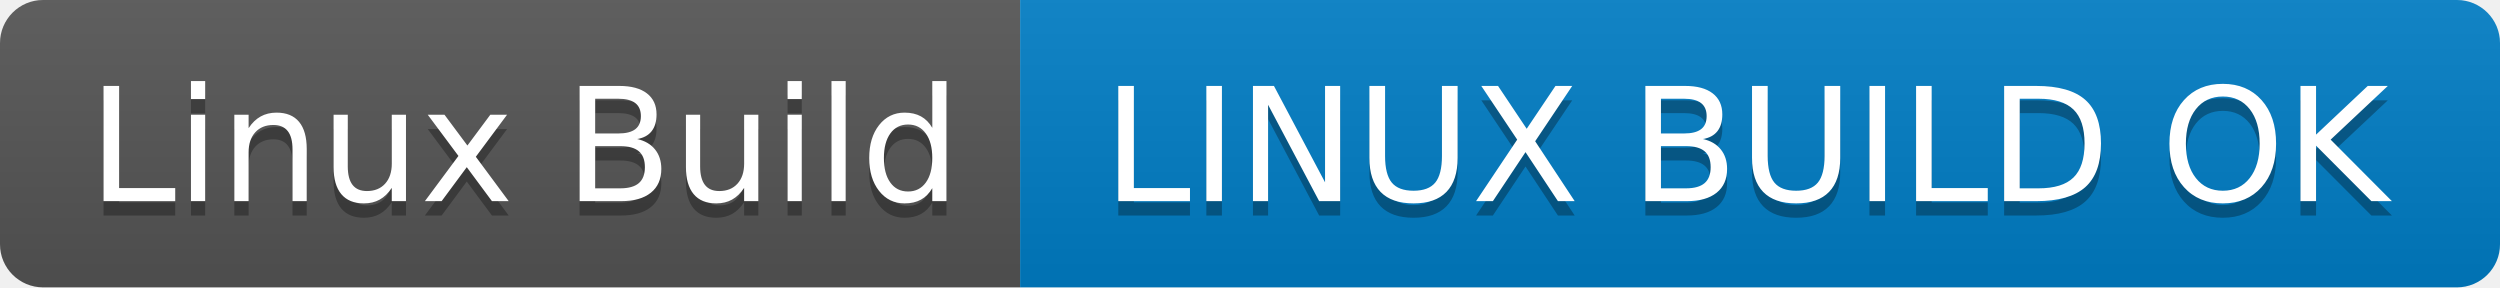
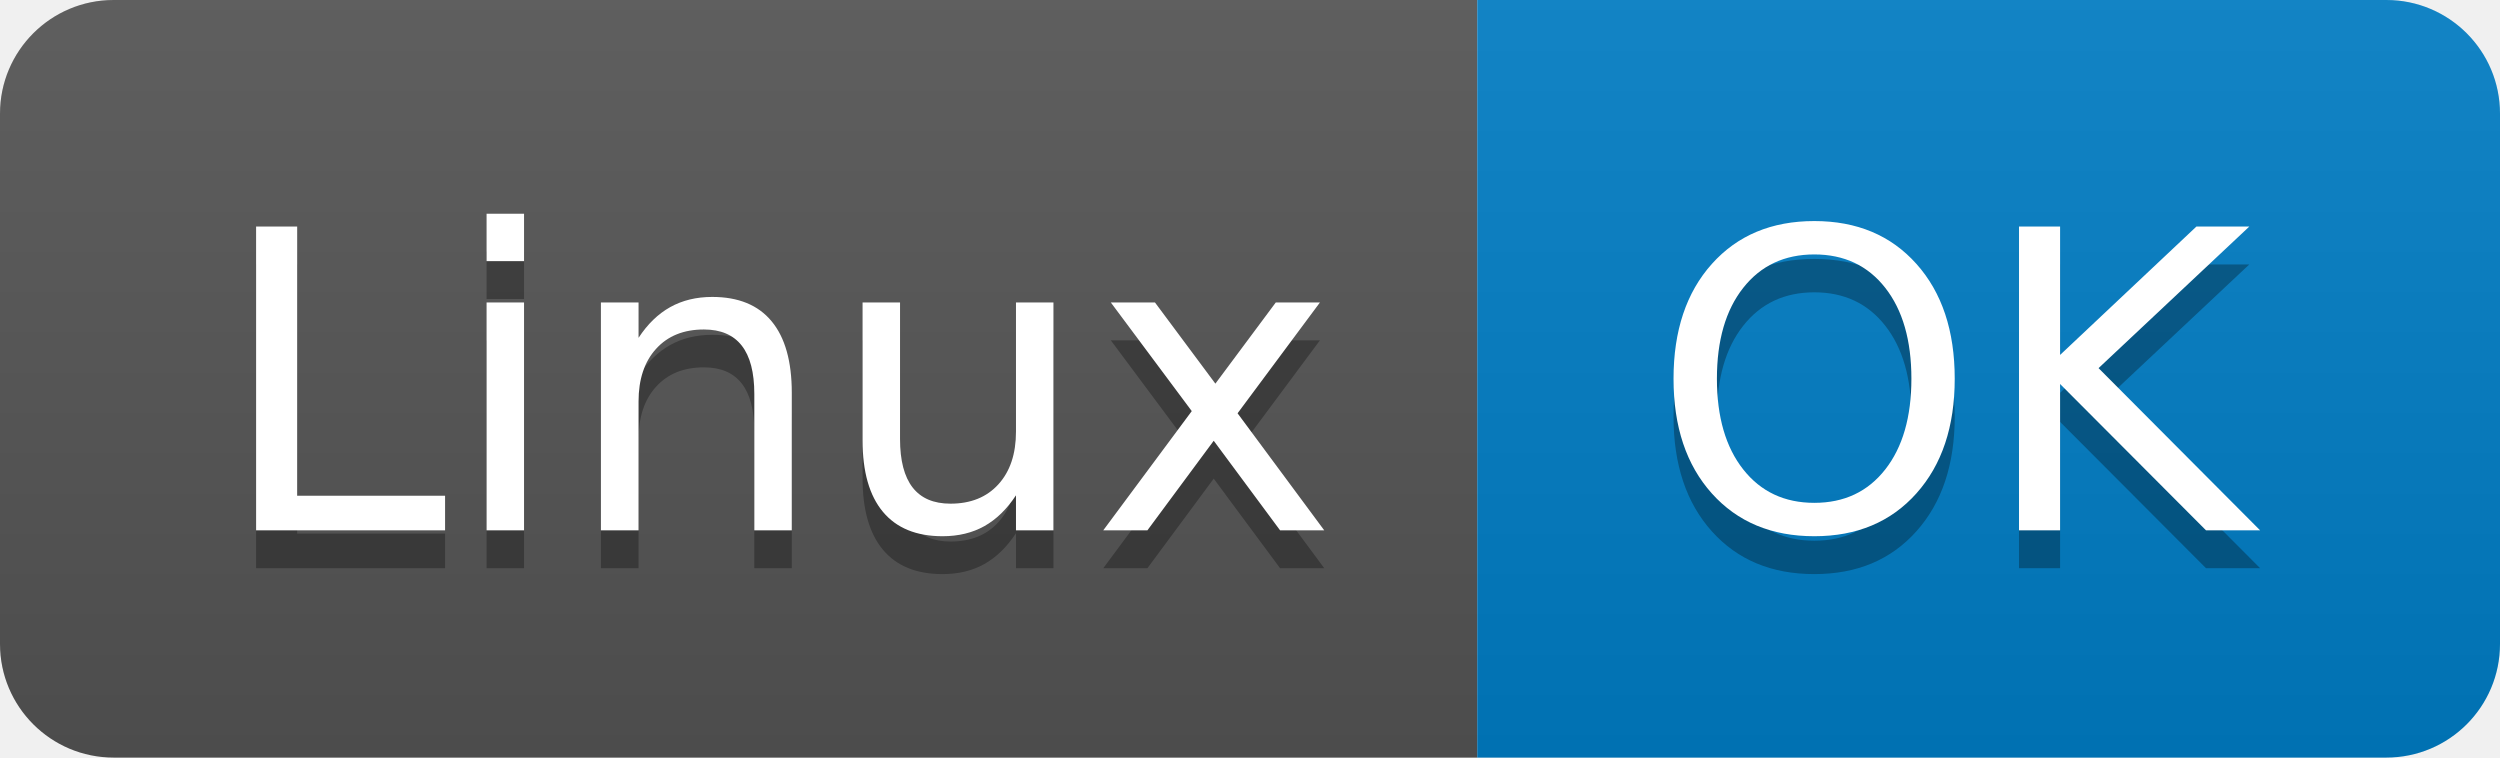
- <svg xmlns="http://www.w3.org/2000/svg" width="174" height="20" role="img" aria-label="Linux Build: LINUX BUILD OK">
+ <svg xmlns="http://www.w3.org/2000/svg" width="66" height="20" role="img" aria-label="Linux: OK">
  <linearGradient id="s" x2="0" y2="100%">
    <stop offset="0" stop-color="#bbb" stop-opacity=".1" />
    <stop offset="1" stop-opacity=".1" />
  </linearGradient>
  <clipPath id="r">
-     <rect width="174" height="20" rx="3" fill="#fff" />
+     <rect width="66" height="20" rx="3" fill="#fff" />
  </clipPath>
  <g clip-path="url(#r)">
-     <rect width="71" height="20" fill="#555" />
-     <rect x="71" width="103" height="20" fill="#007ec6" />
-     <rect width="174" height="20" fill="url(#s)" />
+     <rect width="39" height="20" fill="#555" />
+     <rect x="39" width="27" height="20" fill="#007ec6" />
+     <rect width="66" height="20" fill="url(#s)" />
  </g>
  <g fill="#fff" text-anchor="middle" font-family="Verdana,Geneva,DejaVu Sans,sans-serif" text-rendering="geometricPrecision" font-size="110">
-     <text aria-hidden="true" x="365" y="150" fill="#010101" fill-opacity=".3" transform="scale(.1)" textLength="610">Linux Build</text>
-     <text x="365" y="140" transform="scale(.1)" fill="#fff" textLength="610">Linux Build</text>
-     <text aria-hidden="true" x="1215" y="150" fill="#010101" fill-opacity=".3" transform="scale(.1)" textLength="930">LINUX BUILD OK</text>
-     <text x="1215" y="140" transform="scale(.1)" fill="#fff" textLength="930">LINUX BUILD OK</text>
+     <text aria-hidden="true" x="205" y="150" fill="#010101" fill-opacity=".3" transform="scale(.1)" textLength="290">Linux</text>
+     <text x="205" y="140" transform="scale(.1)" fill="#fff" textLength="290">Linux</text>
+     <text aria-hidden="true" x="515" y="150" fill="#010101" fill-opacity=".3" transform="scale(.1)" textLength="170">OK</text>
+     <text x="515" y="140" transform="scale(.1)" fill="#fff" textLength="170">OK</text>
  </g>
</svg>
